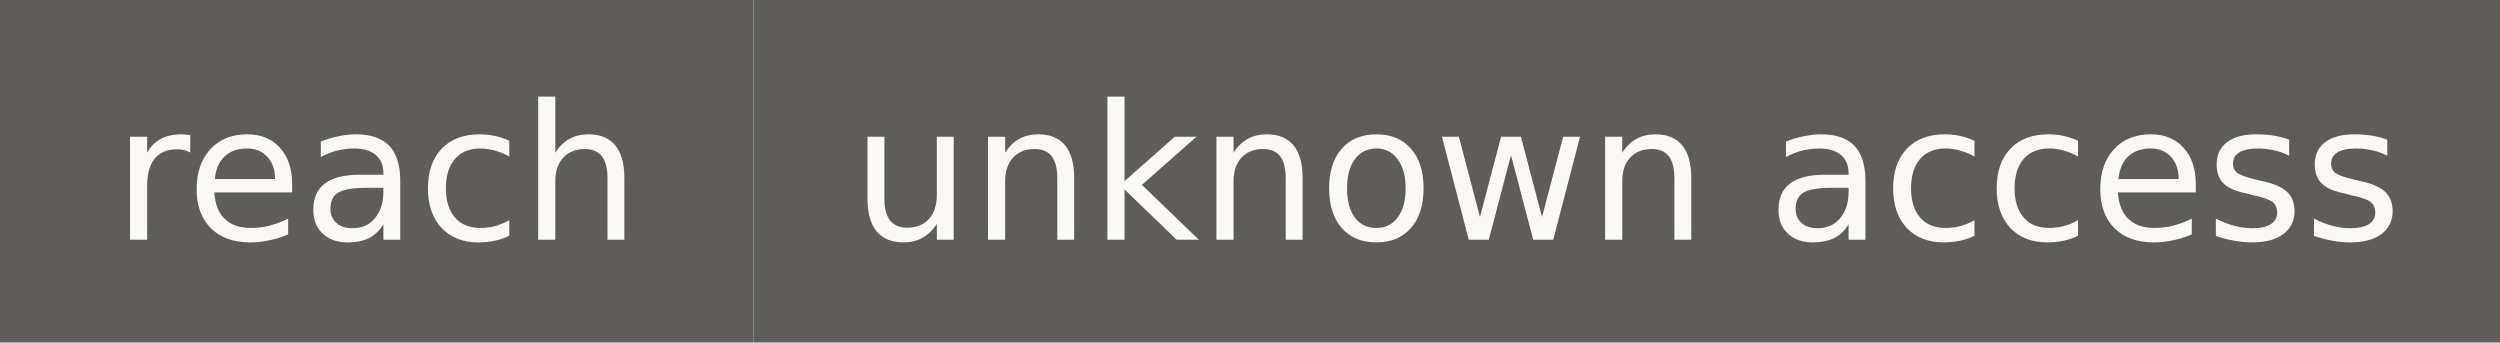
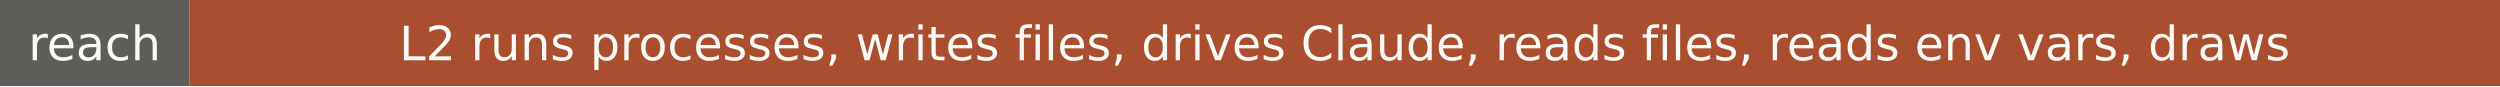
- <svg xmlns="http://www.w3.org/2000/svg" width="146" height="20" role="img" aria-label="reach: unknown access">
+ <svg xmlns="http://www.w3.org/2000/svg" width="581" height="20" role="img" aria-label="reach: L2 runs processes, writes files, drives Claude, reads files, reads env vars, draws">
  <rect width="44" height="20" fill="#5e5d59" />
-   <rect x="44" width="102" height="20" fill="#5e5d59" />
+   <rect x="44" width="537" height="20" fill="#a94e2f" />
  <g fill="#faf9f5" font-family="Verdana,DejaVu Sans,sans-serif" font-size="11" text-anchor="middle">
    <text x="22" y="14">reach</text>
-     <text x="95" y="14">unknown access</text>
+     <text x="312.5" y="14">L2 runs processes, writes files, drives Claude, reads files, reads env vars, draws</text>
  </g>
</svg>
